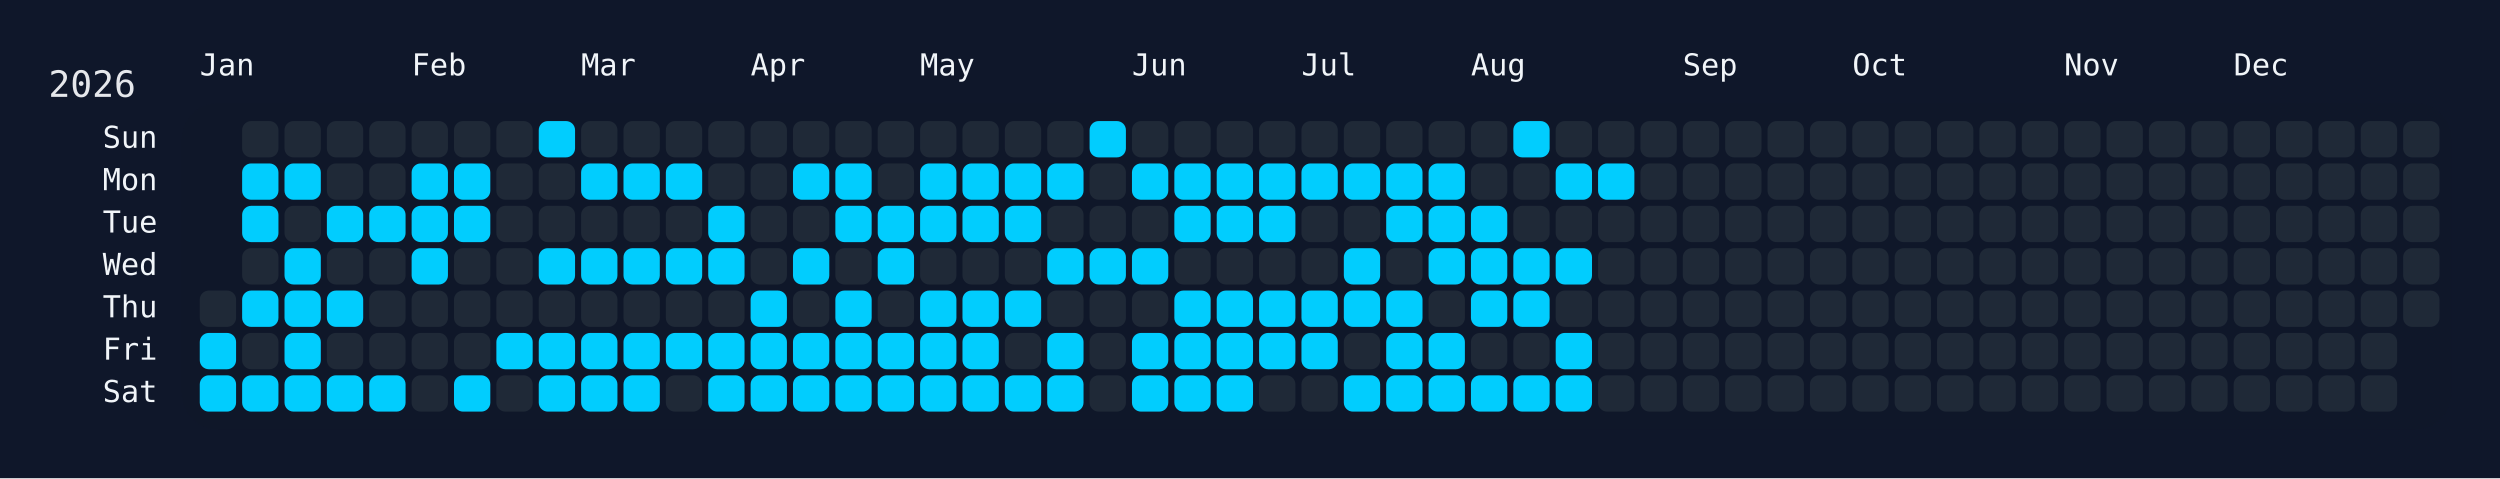
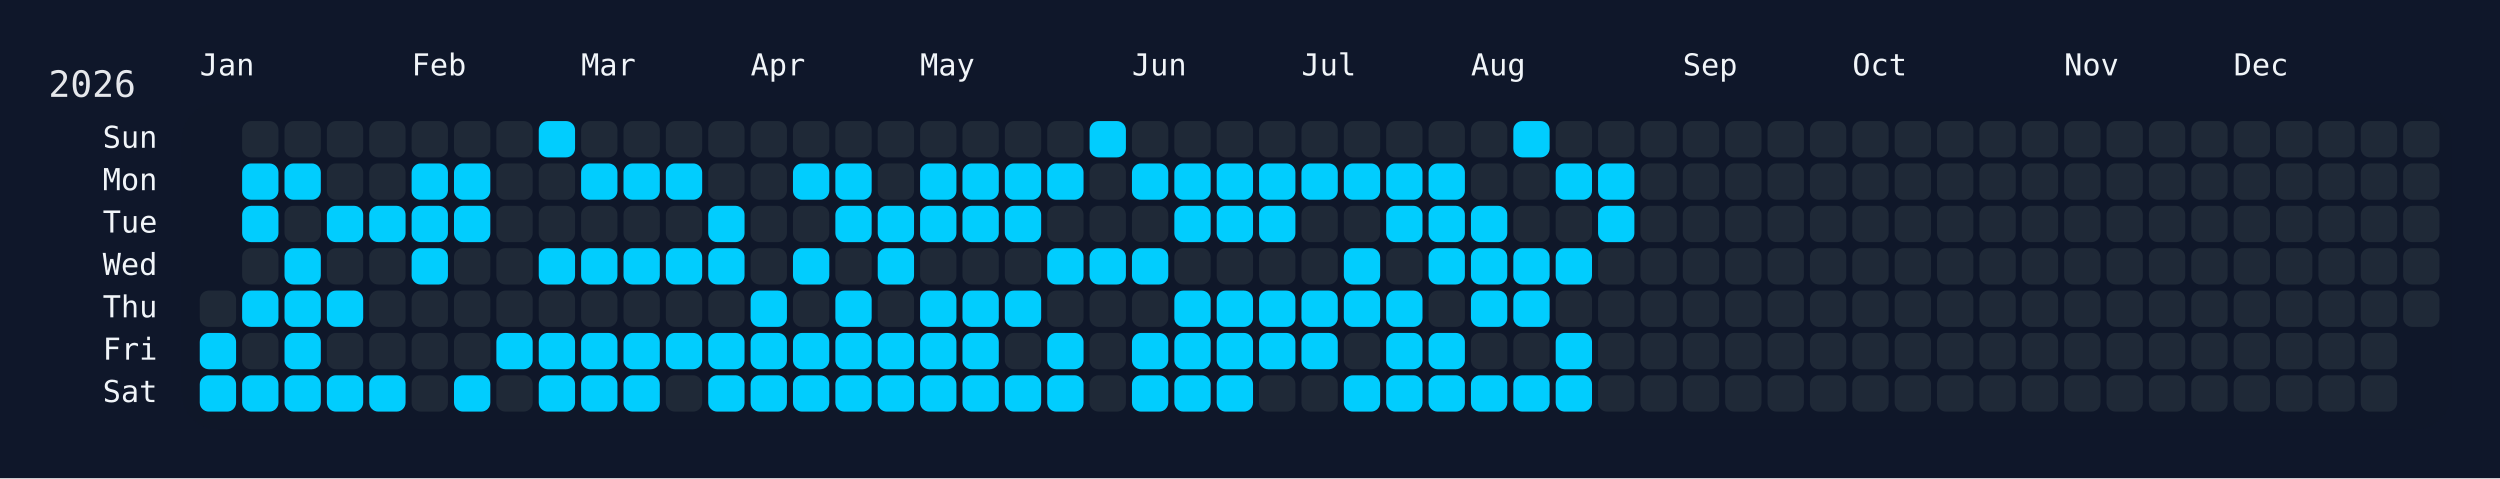
<svg xmlns="http://www.w3.org/2000/svg" width="826" height="158" viewBox="0 0 826 158">
  <rect width="826" height="158" fill="#0f172a" />
  <rect x="60" y="34" width="750" height="108" rx="12" ry="12" fill="rgba(15, 23, 42, 0.8)" />
  <text x="16" y="32" font-size="12" fill="#e5e7eb" font-family="JetBrains Mono, ui-monospace, SFMono-Regular, Menlo, Monaco, Consolas, monospace">2026</text>
  <text x="66" y="18" font-size="10" fill="#f1f5f9" font-family="JetBrains Mono, ui-monospace, SFMono-Regular, Menlo, Monaco, Consolas, monospace" dominant-baseline="hanging">Jan</text>
  <text x="136" y="18" font-size="10" fill="#f1f5f9" font-family="JetBrains Mono, ui-monospace, SFMono-Regular, Menlo, Monaco, Consolas, monospace" dominant-baseline="hanging">Feb</text>
  <text x="192" y="18" font-size="10" fill="#f1f5f9" font-family="JetBrains Mono, ui-monospace, SFMono-Regular, Menlo, Monaco, Consolas, monospace" dominant-baseline="hanging">Mar</text>
  <text x="248" y="18" font-size="10" fill="#f1f5f9" font-family="JetBrains Mono, ui-monospace, SFMono-Regular, Menlo, Monaco, Consolas, monospace" dominant-baseline="hanging">Apr</text>
  <text x="304" y="18" font-size="10" fill="#f1f5f9" font-family="JetBrains Mono, ui-monospace, SFMono-Regular, Menlo, Monaco, Consolas, monospace" dominant-baseline="hanging">May</text>
  <text x="374" y="18" font-size="10" fill="#f1f5f9" font-family="JetBrains Mono, ui-monospace, SFMono-Regular, Menlo, Monaco, Consolas, monospace" dominant-baseline="hanging">Jun</text>
  <text x="430" y="18" font-size="10" fill="#f1f5f9" font-family="JetBrains Mono, ui-monospace, SFMono-Regular, Menlo, Monaco, Consolas, monospace" dominant-baseline="hanging">Jul</text>
  <text x="486" y="18" font-size="10" fill="#f1f5f9" font-family="JetBrains Mono, ui-monospace, SFMono-Regular, Menlo, Monaco, Consolas, monospace" dominant-baseline="hanging">Aug</text>
  <text x="556" y="18" font-size="10" fill="#f1f5f9" font-family="JetBrains Mono, ui-monospace, SFMono-Regular, Menlo, Monaco, Consolas, monospace" dominant-baseline="hanging">Sep</text>
  <text x="612" y="18" font-size="10" fill="#f1f5f9" font-family="JetBrains Mono, ui-monospace, SFMono-Regular, Menlo, Monaco, Consolas, monospace" dominant-baseline="hanging">Oct</text>
  <text x="682" y="18" font-size="10" fill="#f1f5f9" font-family="JetBrains Mono, ui-monospace, SFMono-Regular, Menlo, Monaco, Consolas, monospace" dominant-baseline="hanging">Nov</text>
  <text x="738" y="18" font-size="10" fill="#f1f5f9" font-family="JetBrains Mono, ui-monospace, SFMono-Regular, Menlo, Monaco, Consolas, monospace" dominant-baseline="hanging">Dec</text>
  <text x="52" y="46.0" font-size="10" fill="#f1f5f9" font-family="JetBrains Mono, ui-monospace, SFMono-Regular, Menlo, Monaco, Consolas, monospace" text-anchor="end" dominant-baseline="middle">Sun</text>
  <text x="52" y="60.0" font-size="10" fill="#f1f5f9" font-family="JetBrains Mono, ui-monospace, SFMono-Regular, Menlo, Monaco, Consolas, monospace" text-anchor="end" dominant-baseline="middle">Mon</text>
  <text x="52" y="74.0" font-size="10" fill="#f1f5f9" font-family="JetBrains Mono, ui-monospace, SFMono-Regular, Menlo, Monaco, Consolas, monospace" text-anchor="end" dominant-baseline="middle">Tue</text>
  <text x="52" y="88.0" font-size="10" fill="#f1f5f9" font-family="JetBrains Mono, ui-monospace, SFMono-Regular, Menlo, Monaco, Consolas, monospace" text-anchor="end" dominant-baseline="middle">Wed</text>
  <text x="52" y="102.0" font-size="10" fill="#f1f5f9" font-family="JetBrains Mono, ui-monospace, SFMono-Regular, Menlo, Monaco, Consolas, monospace" text-anchor="end" dominant-baseline="middle">Thu</text>
  <text x="52" y="116.0" font-size="10" fill="#f1f5f9" font-family="JetBrains Mono, ui-monospace, SFMono-Regular, Menlo, Monaco, Consolas, monospace" text-anchor="end" dominant-baseline="middle">Fri</text>
  <text x="52" y="130.0" font-size="10" fill="#f1f5f9" font-family="JetBrains Mono, ui-monospace, SFMono-Regular, Menlo, Monaco, Consolas, monospace" text-anchor="end" dominant-baseline="middle">Sat</text>
  <g transform="translate(66,40)">
    <rect x="0" y="56" width="12" height="12" rx="3" ry="3" fill="#1f2937" data-date="2026-01-01" />
    <rect x="0" y="70" width="12" height="12" rx="3" ry="3" fill="#01cdfe" data-date="2026-01-02" />
    <rect x="0" y="84" width="12" height="12" rx="3" ry="3" fill="#01cdfe" data-date="2026-01-03" />
    <rect x="14" y="0" width="12" height="12" rx="3" ry="3" fill="#1f2937" data-date="2026-01-04" />
    <rect x="14" y="14" width="12" height="12" rx="3" ry="3" fill="#01cdfe" data-date="2026-01-05" />
    <rect x="14" y="28" width="12" height="12" rx="3" ry="3" fill="#01cdfe" data-date="2026-01-06" />
    <rect x="14" y="42" width="12" height="12" rx="3" ry="3" fill="#1f2937" data-date="2026-01-07" />
    <rect x="14" y="56" width="12" height="12" rx="3" ry="3" fill="#01cdfe" data-date="2026-01-08" />
    <rect x="14" y="70" width="12" height="12" rx="3" ry="3" fill="#1f2937" data-date="2026-01-09" />
    <rect x="14" y="84" width="12" height="12" rx="3" ry="3" fill="#01cdfe" data-date="2026-01-10" />
    <rect x="28" y="0" width="12" height="12" rx="3" ry="3" fill="#1f2937" data-date="2026-01-11" />
    <rect x="28" y="14" width="12" height="12" rx="3" ry="3" fill="#01cdfe" data-date="2026-01-12" />
    <rect x="28" y="28" width="12" height="12" rx="3" ry="3" fill="#1f2937" data-date="2026-01-13" />
    <rect x="28" y="42" width="12" height="12" rx="3" ry="3" fill="#01cdfe" data-date="2026-01-14" />
    <rect x="28" y="56" width="12" height="12" rx="3" ry="3" fill="#01cdfe" data-date="2026-01-15" />
    <rect x="28" y="70" width="12" height="12" rx="3" ry="3" fill="#01cdfe" data-date="2026-01-16" />
    <rect x="28" y="84" width="12" height="12" rx="3" ry="3" fill="#01cdfe" data-date="2026-01-17" />
    <rect x="42" y="0" width="12" height="12" rx="3" ry="3" fill="#1f2937" data-date="2026-01-18" />
    <rect x="42" y="14" width="12" height="12" rx="3" ry="3" fill="#1f2937" data-date="2026-01-19" />
    <rect x="42" y="28" width="12" height="12" rx="3" ry="3" fill="#01cdfe" data-date="2026-01-20" />
    <rect x="42" y="42" width="12" height="12" rx="3" ry="3" fill="#1f2937" data-date="2026-01-21" />
    <rect x="42" y="56" width="12" height="12" rx="3" ry="3" fill="#01cdfe" data-date="2026-01-22" />
    <rect x="42" y="70" width="12" height="12" rx="3" ry="3" fill="#1f2937" data-date="2026-01-23" />
    <rect x="42" y="84" width="12" height="12" rx="3" ry="3" fill="#01cdfe" data-date="2026-01-24" />
    <rect x="56" y="0" width="12" height="12" rx="3" ry="3" fill="#1f2937" data-date="2026-01-25" />
    <rect x="56" y="14" width="12" height="12" rx="3" ry="3" fill="#1f2937" data-date="2026-01-26" />
    <rect x="56" y="28" width="12" height="12" rx="3" ry="3" fill="#01cdfe" data-date="2026-01-27" />
    <rect x="56" y="42" width="12" height="12" rx="3" ry="3" fill="#1f2937" data-date="2026-01-28" />
    <rect x="56" y="56" width="12" height="12" rx="3" ry="3" fill="#1f2937" data-date="2026-01-29" />
    <rect x="56" y="70" width="12" height="12" rx="3" ry="3" fill="#1f2937" data-date="2026-01-30" />
    <rect x="56" y="84" width="12" height="12" rx="3" ry="3" fill="#01cdfe" data-date="2026-01-31" />
    <rect x="70" y="0" width="12" height="12" rx="3" ry="3" fill="#1f2937" data-date="2026-02-01" />
    <rect x="70" y="14" width="12" height="12" rx="3" ry="3" fill="#01cdfe" data-date="2026-02-02" />
    <rect x="70" y="28" width="12" height="12" rx="3" ry="3" fill="#01cdfe" data-date="2026-02-03" />
    <rect x="70" y="42" width="12" height="12" rx="3" ry="3" fill="#01cdfe" data-date="2026-02-04" />
    <rect x="70" y="56" width="12" height="12" rx="3" ry="3" fill="#1f2937" data-date="2026-02-05" />
    <rect x="70" y="70" width="12" height="12" rx="3" ry="3" fill="#1f2937" data-date="2026-02-06" />
    <rect x="70" y="84" width="12" height="12" rx="3" ry="3" fill="#1f2937" data-date="2026-02-07" />
    <rect x="84" y="0" width="12" height="12" rx="3" ry="3" fill="#1f2937" data-date="2026-02-08" />
    <rect x="84" y="14" width="12" height="12" rx="3" ry="3" fill="#01cdfe" data-date="2026-02-09" />
    <rect x="84" y="28" width="12" height="12" rx="3" ry="3" fill="#01cdfe" data-date="2026-02-10" />
    <rect x="84" y="42" width="12" height="12" rx="3" ry="3" fill="#1f2937" data-date="2026-02-11" />
    <rect x="84" y="56" width="12" height="12" rx="3" ry="3" fill="#1f2937" data-date="2026-02-12" />
    <rect x="84" y="70" width="12" height="12" rx="3" ry="3" fill="#1f2937" data-date="2026-02-13" />
    <rect x="84" y="84" width="12" height="12" rx="3" ry="3" fill="#01cdfe" data-date="2026-02-14" />
    <rect x="98" y="0" width="12" height="12" rx="3" ry="3" fill="#1f2937" data-date="2026-02-15" />
    <rect x="98" y="14" width="12" height="12" rx="3" ry="3" fill="#1f2937" data-date="2026-02-16" />
    <rect x="98" y="28" width="12" height="12" rx="3" ry="3" fill="#1f2937" data-date="2026-02-17" />
    <rect x="98" y="42" width="12" height="12" rx="3" ry="3" fill="#1f2937" data-date="2026-02-18" />
    <rect x="98" y="56" width="12" height="12" rx="3" ry="3" fill="#1f2937" data-date="2026-02-19" />
    <rect x="98" y="70" width="12" height="12" rx="3" ry="3" fill="#01cdfe" data-date="2026-02-20" />
    <rect x="98" y="84" width="12" height="12" rx="3" ry="3" fill="#1f2937" data-date="2026-02-21" />
    <rect x="112" y="0" width="12" height="12" rx="3" ry="3" fill="#01cdfe" data-date="2026-02-22" />
    <rect x="112" y="14" width="12" height="12" rx="3" ry="3" fill="#1f2937" data-date="2026-02-23" />
    <rect x="112" y="28" width="12" height="12" rx="3" ry="3" fill="#1f2937" data-date="2026-02-24" />
    <rect x="112" y="42" width="12" height="12" rx="3" ry="3" fill="#01cdfe" data-date="2026-02-25" />
    <rect x="112" y="56" width="12" height="12" rx="3" ry="3" fill="#1f2937" data-date="2026-02-26" />
    <rect x="112" y="70" width="12" height="12" rx="3" ry="3" fill="#01cdfe" data-date="2026-02-27" />
    <rect x="112" y="84" width="12" height="12" rx="3" ry="3" fill="#01cdfe" data-date="2026-02-28" />
    <rect x="126" y="0" width="12" height="12" rx="3" ry="3" fill="#1f2937" data-date="2026-03-01" />
    <rect x="126" y="14" width="12" height="12" rx="3" ry="3" fill="#01cdfe" data-date="2026-03-02" />
    <rect x="126" y="28" width="12" height="12" rx="3" ry="3" fill="#1f2937" data-date="2026-03-03" />
    <rect x="126" y="42" width="12" height="12" rx="3" ry="3" fill="#01cdfe" data-date="2026-03-04" />
    <rect x="126" y="56" width="12" height="12" rx="3" ry="3" fill="#1f2937" data-date="2026-03-05" />
    <rect x="126" y="70" width="12" height="12" rx="3" ry="3" fill="#01cdfe" data-date="2026-03-06" />
    <rect x="126" y="84" width="12" height="12" rx="3" ry="3" fill="#01cdfe" data-date="2026-03-07" />
    <rect x="140" y="0" width="12" height="12" rx="3" ry="3" fill="#1f2937" data-date="2026-03-08" />
    <rect x="140" y="14" width="12" height="12" rx="3" ry="3" fill="#01cdfe" data-date="2026-03-09" />
    <rect x="140" y="28" width="12" height="12" rx="3" ry="3" fill="#1f2937" data-date="2026-03-10" />
    <rect x="140" y="42" width="12" height="12" rx="3" ry="3" fill="#01cdfe" data-date="2026-03-11" />
    <rect x="140" y="56" width="12" height="12" rx="3" ry="3" fill="#1f2937" data-date="2026-03-12" />
    <rect x="140" y="70" width="12" height="12" rx="3" ry="3" fill="#01cdfe" data-date="2026-03-13" />
    <rect x="140" y="84" width="12" height="12" rx="3" ry="3" fill="#01cdfe" data-date="2026-03-14" />
    <rect x="154" y="0" width="12" height="12" rx="3" ry="3" fill="#1f2937" data-date="2026-03-15" />
    <rect x="154" y="14" width="12" height="12" rx="3" ry="3" fill="#01cdfe" data-date="2026-03-16" />
    <rect x="154" y="28" width="12" height="12" rx="3" ry="3" fill="#1f2937" data-date="2026-03-17" />
    <rect x="154" y="42" width="12" height="12" rx="3" ry="3" fill="#01cdfe" data-date="2026-03-18" />
    <rect x="154" y="56" width="12" height="12" rx="3" ry="3" fill="#1f2937" data-date="2026-03-19" />
    <rect x="154" y="70" width="12" height="12" rx="3" ry="3" fill="#01cdfe" data-date="2026-03-20" />
    <rect x="154" y="84" width="12" height="12" rx="3" ry="3" fill="#1f2937" data-date="2026-03-21" />
    <rect x="168" y="0" width="12" height="12" rx="3" ry="3" fill="#1f2937" data-date="2026-03-22" />
    <rect x="168" y="14" width="12" height="12" rx="3" ry="3" fill="#1f2937" data-date="2026-03-23" />
    <rect x="168" y="28" width="12" height="12" rx="3" ry="3" fill="#01cdfe" data-date="2026-03-24" />
    <rect x="168" y="42" width="12" height="12" rx="3" ry="3" fill="#01cdfe" data-date="2026-03-25" />
    <rect x="168" y="56" width="12" height="12" rx="3" ry="3" fill="#1f2937" data-date="2026-03-26" />
    <rect x="168" y="70" width="12" height="12" rx="3" ry="3" fill="#01cdfe" data-date="2026-03-27" />
    <rect x="168" y="84" width="12" height="12" rx="3" ry="3" fill="#01cdfe" data-date="2026-03-28" />
    <rect x="182" y="0" width="12" height="12" rx="3" ry="3" fill="#1f2937" data-date="2026-03-29" />
    <rect x="182" y="14" width="12" height="12" rx="3" ry="3" fill="#1f2937" data-date="2026-03-30" />
    <rect x="182" y="28" width="12" height="12" rx="3" ry="3" fill="#1f2937" data-date="2026-03-31" />
    <rect x="182" y="42" width="12" height="12" rx="3" ry="3" fill="#1f2937" data-date="2026-04-01" />
    <rect x="182" y="56" width="12" height="12" rx="3" ry="3" fill="#01cdfe" data-date="2026-04-02" />
    <rect x="182" y="70" width="12" height="12" rx="3" ry="3" fill="#01cdfe" data-date="2026-04-03" />
    <rect x="182" y="84" width="12" height="12" rx="3" ry="3" fill="#01cdfe" data-date="2026-04-04" />
    <rect x="196" y="0" width="12" height="12" rx="3" ry="3" fill="#1f2937" data-date="2026-04-05" />
    <rect x="196" y="14" width="12" height="12" rx="3" ry="3" fill="#01cdfe" data-date="2026-04-06" />
    <rect x="196" y="28" width="12" height="12" rx="3" ry="3" fill="#1f2937" data-date="2026-04-07" />
    <rect x="196" y="42" width="12" height="12" rx="3" ry="3" fill="#01cdfe" data-date="2026-04-08" />
    <rect x="196" y="56" width="12" height="12" rx="3" ry="3" fill="#1f2937" data-date="2026-04-09" />
    <rect x="196" y="70" width="12" height="12" rx="3" ry="3" fill="#01cdfe" data-date="2026-04-10" />
    <rect x="196" y="84" width="12" height="12" rx="3" ry="3" fill="#01cdfe" data-date="2026-04-11" />
    <rect x="210" y="0" width="12" height="12" rx="3" ry="3" fill="#1f2937" data-date="2026-04-12" />
    <rect x="210" y="14" width="12" height="12" rx="3" ry="3" fill="#01cdfe" data-date="2026-04-13" />
    <rect x="210" y="28" width="12" height="12" rx="3" ry="3" fill="#01cdfe" data-date="2026-04-14" />
    <rect x="210" y="42" width="12" height="12" rx="3" ry="3" fill="#1f2937" data-date="2026-04-15" />
    <rect x="210" y="56" width="12" height="12" rx="3" ry="3" fill="#01cdfe" data-date="2026-04-16" />
    <rect x="210" y="70" width="12" height="12" rx="3" ry="3" fill="#01cdfe" data-date="2026-04-17" />
    <rect x="210" y="84" width="12" height="12" rx="3" ry="3" fill="#01cdfe" data-date="2026-04-18" />
    <rect x="224" y="0" width="12" height="12" rx="3" ry="3" fill="#1f2937" data-date="2026-04-19" />
    <rect x="224" y="14" width="12" height="12" rx="3" ry="3" fill="#1f2937" data-date="2026-04-20" />
    <rect x="224" y="28" width="12" height="12" rx="3" ry="3" fill="#01cdfe" data-date="2026-04-21" />
    <rect x="224" y="42" width="12" height="12" rx="3" ry="3" fill="#01cdfe" data-date="2026-04-22" />
    <rect x="224" y="56" width="12" height="12" rx="3" ry="3" fill="#1f2937" data-date="2026-04-23" />
    <rect x="224" y="70" width="12" height="12" rx="3" ry="3" fill="#01cdfe" data-date="2026-04-24" />
    <rect x="224" y="84" width="12" height="12" rx="3" ry="3" fill="#01cdfe" data-date="2026-04-25" />
    <rect x="238" y="0" width="12" height="12" rx="3" ry="3" fill="#1f2937" data-date="2026-04-26" />
    <rect x="238" y="14" width="12" height="12" rx="3" ry="3" fill="#01cdfe" data-date="2026-04-27" />
    <rect x="238" y="28" width="12" height="12" rx="3" ry="3" fill="#01cdfe" data-date="2026-04-28" />
    <rect x="238" y="42" width="12" height="12" rx="3" ry="3" fill="#1f2937" data-date="2026-04-29" />
    <rect x="238" y="56" width="12" height="12" rx="3" ry="3" fill="#01cdfe" data-date="2026-04-30" />
    <rect x="238" y="70" width="12" height="12" rx="3" ry="3" fill="#01cdfe" data-date="2026-05-01" />
    <rect x="238" y="84" width="12" height="12" rx="3" ry="3" fill="#01cdfe" data-date="2026-05-02" />
    <rect x="252" y="0" width="12" height="12" rx="3" ry="3" fill="#1f2937" data-date="2026-05-03" />
    <rect x="252" y="14" width="12" height="12" rx="3" ry="3" fill="#01cdfe" data-date="2026-05-04" />
    <rect x="252" y="28" width="12" height="12" rx="3" ry="3" fill="#01cdfe" data-date="2026-05-05" />
    <rect x="252" y="42" width="12" height="12" rx="3" ry="3" fill="#1f2937" data-date="2026-05-06" />
    <rect x="252" y="56" width="12" height="12" rx="3" ry="3" fill="#01cdfe" data-date="2026-05-07" />
    <rect x="252" y="70" width="12" height="12" rx="3" ry="3" fill="#01cdfe" data-date="2026-05-08" />
    <rect x="252" y="84" width="12" height="12" rx="3" ry="3" fill="#01cdfe" data-date="2026-05-09" />
    <rect x="266" y="0" width="12" height="12" rx="3" ry="3" fill="#1f2937" data-date="2026-05-10" />
    <rect x="266" y="14" width="12" height="12" rx="3" ry="3" fill="#01cdfe" data-date="2026-05-11" />
    <rect x="266" y="28" width="12" height="12" rx="3" ry="3" fill="#01cdfe" data-date="2026-05-12" />
    <rect x="266" y="42" width="12" height="12" rx="3" ry="3" fill="#1f2937" data-date="2026-05-13" />
    <rect x="266" y="56" width="12" height="12" rx="3" ry="3" fill="#01cdfe" data-date="2026-05-14" />
    <rect x="266" y="70" width="12" height="12" rx="3" ry="3" fill="#1f2937" data-date="2026-05-15" />
    <rect x="266" y="84" width="12" height="12" rx="3" ry="3" fill="#01cdfe" data-date="2026-05-16" />
    <rect x="280" y="0" width="12" height="12" rx="3" ry="3" fill="#1f2937" data-date="2026-05-17" />
    <rect x="280" y="14" width="12" height="12" rx="3" ry="3" fill="#01cdfe" data-date="2026-05-18" />
    <rect x="280" y="28" width="12" height="12" rx="3" ry="3" fill="#1f2937" data-date="2026-05-19" />
    <rect x="280" y="42" width="12" height="12" rx="3" ry="3" fill="#01cdfe" data-date="2026-05-20" />
    <rect x="280" y="56" width="12" height="12" rx="3" ry="3" fill="#1f2937" data-date="2026-05-21" />
    <rect x="280" y="70" width="12" height="12" rx="3" ry="3" fill="#01cdfe" data-date="2026-05-22" />
    <rect x="280" y="84" width="12" height="12" rx="3" ry="3" fill="#01cdfe" data-date="2026-05-23" />
    <rect x="294" y="0" width="12" height="12" rx="3" ry="3" fill="#01cdfe" data-date="2026-05-24" />
    <rect x="294" y="14" width="12" height="12" rx="3" ry="3" fill="#1f2937" data-date="2026-05-25" />
    <rect x="294" y="28" width="12" height="12" rx="3" ry="3" fill="#1f2937" data-date="2026-05-26" />
    <rect x="294" y="42" width="12" height="12" rx="3" ry="3" fill="#01cdfe" data-date="2026-05-27" />
    <rect x="294" y="56" width="12" height="12" rx="3" ry="3" fill="#1f2937" data-date="2026-05-28" />
    <rect x="294" y="70" width="12" height="12" rx="3" ry="3" fill="#1f2937" data-date="2026-05-29" />
    <rect x="294" y="84" width="12" height="12" rx="3" ry="3" fill="#1f2937" data-date="2026-05-30" />
    <rect x="308" y="0" width="12" height="12" rx="3" ry="3" fill="#1f2937" data-date="2026-05-31" />
    <rect x="308" y="14" width="12" height="12" rx="3" ry="3" fill="#01cdfe" data-date="2026-06-01" />
    <rect x="308" y="28" width="12" height="12" rx="3" ry="3" fill="#1f2937" data-date="2026-06-02" />
    <rect x="308" y="42" width="12" height="12" rx="3" ry="3" fill="#01cdfe" data-date="2026-06-03" />
    <rect x="308" y="56" width="12" height="12" rx="3" ry="3" fill="#1f2937" data-date="2026-06-04" />
    <rect x="308" y="70" width="12" height="12" rx="3" ry="3" fill="#01cdfe" data-date="2026-06-05" />
    <rect x="308" y="84" width="12" height="12" rx="3" ry="3" fill="#01cdfe" data-date="2026-06-06" />
    <rect x="322" y="0" width="12" height="12" rx="3" ry="3" fill="#1f2937" data-date="2026-06-07" />
    <rect x="322" y="14" width="12" height="12" rx="3" ry="3" fill="#01cdfe" data-date="2026-06-08" />
    <rect x="322" y="28" width="12" height="12" rx="3" ry="3" fill="#01cdfe" data-date="2026-06-09" />
    <rect x="322" y="42" width="12" height="12" rx="3" ry="3" fill="#1f2937" data-date="2026-06-10" />
    <rect x="322" y="56" width="12" height="12" rx="3" ry="3" fill="#01cdfe" data-date="2026-06-11" />
    <rect x="322" y="70" width="12" height="12" rx="3" ry="3" fill="#01cdfe" data-date="2026-06-12" />
    <rect x="322" y="84" width="12" height="12" rx="3" ry="3" fill="#01cdfe" data-date="2026-06-13" />
    <rect x="336" y="0" width="12" height="12" rx="3" ry="3" fill="#1f2937" data-date="2026-06-14" />
    <rect x="336" y="14" width="12" height="12" rx="3" ry="3" fill="#01cdfe" data-date="2026-06-15" />
    <rect x="336" y="28" width="12" height="12" rx="3" ry="3" fill="#01cdfe" data-date="2026-06-16" />
    <rect x="336" y="42" width="12" height="12" rx="3" ry="3" fill="#1f2937" data-date="2026-06-17" />
    <rect x="336" y="56" width="12" height="12" rx="3" ry="3" fill="#01cdfe" data-date="2026-06-18" />
    <rect x="336" y="70" width="12" height="12" rx="3" ry="3" fill="#01cdfe" data-date="2026-06-19" />
    <rect x="336" y="84" width="12" height="12" rx="3" ry="3" fill="#01cdfe" data-date="2026-06-20" />
    <rect x="350" y="0" width="12" height="12" rx="3" ry="3" fill="#1f2937" data-date="2026-06-21" />
    <rect x="350" y="14" width="12" height="12" rx="3" ry="3" fill="#01cdfe" data-date="2026-06-22" />
    <rect x="350" y="28" width="12" height="12" rx="3" ry="3" fill="#01cdfe" data-date="2026-06-23" />
    <rect x="350" y="42" width="12" height="12" rx="3" ry="3" fill="#1f2937" data-date="2026-06-24" />
    <rect x="350" y="56" width="12" height="12" rx="3" ry="3" fill="#01cdfe" data-date="2026-06-25" />
    <rect x="350" y="70" width="12" height="12" rx="3" ry="3" fill="#01cdfe" data-date="2026-06-26" />
    <rect x="350" y="84" width="12" height="12" rx="3" ry="3" fill="#1f2937" data-date="2026-06-27" />
    <rect x="364" y="0" width="12" height="12" rx="3" ry="3" fill="#1f2937" data-date="2026-06-28" />
    <rect x="364" y="14" width="12" height="12" rx="3" ry="3" fill="#01cdfe" data-date="2026-06-29" />
    <rect x="364" y="28" width="12" height="12" rx="3" ry="3" fill="#1f2937" data-date="2026-06-30" />
    <rect x="364" y="42" width="12" height="12" rx="3" ry="3" fill="#1f2937" data-date="2026-07-01" />
    <rect x="364" y="56" width="12" height="12" rx="3" ry="3" fill="#01cdfe" data-date="2026-07-02" />
    <rect x="364" y="70" width="12" height="12" rx="3" ry="3" fill="#01cdfe" data-date="2026-07-03" />
    <rect x="364" y="84" width="12" height="12" rx="3" ry="3" fill="#1f2937" data-date="2026-07-04" />
    <rect x="378" y="0" width="12" height="12" rx="3" ry="3" fill="#1f2937" data-date="2026-07-05" />
    <rect x="378" y="14" width="12" height="12" rx="3" ry="3" fill="#01cdfe" data-date="2026-07-06" />
    <rect x="378" y="28" width="12" height="12" rx="3" ry="3" fill="#1f2937" data-date="2026-07-07" />
    <rect x="378" y="42" width="12" height="12" rx="3" ry="3" fill="#01cdfe" data-date="2026-07-08" />
    <rect x="378" y="56" width="12" height="12" rx="3" ry="3" fill="#01cdfe" data-date="2026-07-09" />
    <rect x="378" y="70" width="12" height="12" rx="3" ry="3" fill="#1f2937" data-date="2026-07-10" />
    <rect x="378" y="84" width="12" height="12" rx="3" ry="3" fill="#01cdfe" data-date="2026-07-11" />
    <rect x="392" y="0" width="12" height="12" rx="3" ry="3" fill="#1f2937" data-date="2026-07-12" />
    <rect x="392" y="14" width="12" height="12" rx="3" ry="3" fill="#01cdfe" data-date="2026-07-13" />
    <rect x="392" y="28" width="12" height="12" rx="3" ry="3" fill="#01cdfe" data-date="2026-07-14" />
    <rect x="392" y="42" width="12" height="12" rx="3" ry="3" fill="#1f2937" data-date="2026-07-15" />
    <rect x="392" y="56" width="12" height="12" rx="3" ry="3" fill="#01cdfe" data-date="2026-07-16" />
    <rect x="392" y="70" width="12" height="12" rx="3" ry="3" fill="#01cdfe" data-date="2026-07-17" />
    <rect x="392" y="84" width="12" height="12" rx="3" ry="3" fill="#01cdfe" data-date="2026-07-18" />
    <rect x="406" y="0" width="12" height="12" rx="3" ry="3" fill="#1f2937" data-date="2026-07-19" />
    <rect x="406" y="14" width="12" height="12" rx="3" ry="3" fill="#01cdfe" data-date="2026-07-20" />
    <rect x="406" y="28" width="12" height="12" rx="3" ry="3" fill="#01cdfe" data-date="2026-07-21" />
    <rect x="406" y="42" width="12" height="12" rx="3" ry="3" fill="#01cdfe" data-date="2026-07-22" />
    <rect x="406" y="56" width="12" height="12" rx="3" ry="3" fill="#1f2937" data-date="2026-07-23" />
    <rect x="406" y="70" width="12" height="12" rx="3" ry="3" fill="#01cdfe" data-date="2026-07-24" />
    <rect x="406" y="84" width="12" height="12" rx="3" ry="3" fill="#01cdfe" data-date="2026-07-25" />
    <rect x="420" y="0" width="12" height="12" rx="3" ry="3" fill="#1f2937" data-date="2026-07-26" />
    <rect x="420" y="14" width="12" height="12" rx="3" ry="3" fill="#1f2937" data-date="2026-07-27" />
    <rect x="420" y="28" width="12" height="12" rx="3" ry="3" fill="#01cdfe" data-date="2026-07-28" />
    <rect x="420" y="42" width="12" height="12" rx="3" ry="3" fill="#01cdfe" data-date="2026-07-29" />
    <rect x="420" y="56" width="12" height="12" rx="3" ry="3" fill="#01cdfe" data-date="2026-07-30" />
    <rect x="420" y="70" width="12" height="12" rx="3" ry="3" fill="#1f2937" data-date="2026-07-31" />
    <rect x="420" y="84" width="12" height="12" rx="3" ry="3" fill="#01cdfe" data-date="2026-08-01" />
    <rect x="434" y="0" width="12" height="12" rx="3" ry="3" fill="#01cdfe" data-date="2026-08-02" />
    <rect x="434" y="14" width="12" height="12" rx="3" ry="3" fill="#1f2937" data-date="2026-08-03" />
    <rect x="434" y="28" width="12" height="12" rx="3" ry="3" fill="#1f2937" data-date="2026-08-04" />
    <rect x="434" y="42" width="12" height="12" rx="3" ry="3" fill="#01cdfe" data-date="2026-08-05" />
    <rect x="434" y="56" width="12" height="12" rx="3" ry="3" fill="#01cdfe" data-date="2026-08-06" />
    <rect x="434" y="70" width="12" height="12" rx="3" ry="3" fill="#1f2937" data-date="2026-08-07" />
    <rect x="434" y="84" width="12" height="12" rx="3" ry="3" fill="#01cdfe" data-date="2026-08-08" />
    <rect x="448" y="0" width="12" height="12" rx="3" ry="3" fill="#1f2937" data-date="2026-08-09" />
    <rect x="448" y="14" width="12" height="12" rx="3" ry="3" fill="#01cdfe" data-date="2026-08-10" />
    <rect x="448" y="28" width="12" height="12" rx="3" ry="3" fill="#1f2937" data-date="2026-08-11" />
    <rect x="448" y="42" width="12" height="12" rx="3" ry="3" fill="#01cdfe" data-date="2026-08-12" />
    <rect x="448" y="56" width="12" height="12" rx="3" ry="3" fill="#1f2937" data-date="2026-08-13" />
    <rect x="448" y="70" width="12" height="12" rx="3" ry="3" fill="#01cdfe" data-date="2026-08-14" />
    <rect x="448" y="84" width="12" height="12" rx="3" ry="3" fill="#01cdfe" data-date="2026-08-15" />
    <rect x="462" y="0" width="12" height="12" rx="3" ry="3" fill="#1f2937" data-date="2026-08-16" />
    <rect x="462" y="14" width="12" height="12" rx="3" ry="3" fill="#01cdfe" data-date="2026-08-17" />
-     <rect x="462" y="28" width="12" height="12" rx="3" ry="3" fill="#1f2937" data-date="2026-08-18" />
+     <rect x="462" y="28" width="12" height="12" rx="3" ry="3" fill="#01cdfe" data-date="2026-08-18" />
    <rect x="462" y="42" width="12" height="12" rx="3" ry="3" fill="#1f2937" data-date="2026-08-19" />
    <rect x="462" y="56" width="12" height="12" rx="3" ry="3" fill="#1f2937" data-date="2026-08-20" />
    <rect x="462" y="70" width="12" height="12" rx="3" ry="3" fill="#1f2937" data-date="2026-08-21" />
    <rect x="462" y="84" width="12" height="12" rx="3" ry="3" fill="#1f2937" data-date="2026-08-22" />
    <rect x="476" y="0" width="12" height="12" rx="3" ry="3" fill="#1f2937" data-date="2026-08-23" />
    <rect x="476" y="14" width="12" height="12" rx="3" ry="3" fill="#1f2937" data-date="2026-08-24" />
    <rect x="476" y="28" width="12" height="12" rx="3" ry="3" fill="#1f2937" data-date="2026-08-25" />
    <rect x="476" y="42" width="12" height="12" rx="3" ry="3" fill="#1f2937" data-date="2026-08-26" />
    <rect x="476" y="56" width="12" height="12" rx="3" ry="3" fill="#1f2937" data-date="2026-08-27" />
    <rect x="476" y="70" width="12" height="12" rx="3" ry="3" fill="#1f2937" data-date="2026-08-28" />
    <rect x="476" y="84" width="12" height="12" rx="3" ry="3" fill="#1f2937" data-date="2026-08-29" />
    <rect x="490" y="0" width="12" height="12" rx="3" ry="3" fill="#1f2937" data-date="2026-08-30" />
    <rect x="490" y="14" width="12" height="12" rx="3" ry="3" fill="#1f2937" data-date="2026-08-31" />
    <rect x="490" y="28" width="12" height="12" rx="3" ry="3" fill="#1f2937" data-date="2026-09-01" />
    <rect x="490" y="42" width="12" height="12" rx="3" ry="3" fill="#1f2937" data-date="2026-09-02" />
    <rect x="490" y="56" width="12" height="12" rx="3" ry="3" fill="#1f2937" data-date="2026-09-03" />
    <rect x="490" y="70" width="12" height="12" rx="3" ry="3" fill="#1f2937" data-date="2026-09-04" />
    <rect x="490" y="84" width="12" height="12" rx="3" ry="3" fill="#1f2937" data-date="2026-09-05" />
    <rect x="504" y="0" width="12" height="12" rx="3" ry="3" fill="#1f2937" data-date="2026-09-06" />
    <rect x="504" y="14" width="12" height="12" rx="3" ry="3" fill="#1f2937" data-date="2026-09-07" />
    <rect x="504" y="28" width="12" height="12" rx="3" ry="3" fill="#1f2937" data-date="2026-09-08" />
    <rect x="504" y="42" width="12" height="12" rx="3" ry="3" fill="#1f2937" data-date="2026-09-09" />
    <rect x="504" y="56" width="12" height="12" rx="3" ry="3" fill="#1f2937" data-date="2026-09-10" />
    <rect x="504" y="70" width="12" height="12" rx="3" ry="3" fill="#1f2937" data-date="2026-09-11" />
    <rect x="504" y="84" width="12" height="12" rx="3" ry="3" fill="#1f2937" data-date="2026-09-12" />
    <rect x="518" y="0" width="12" height="12" rx="3" ry="3" fill="#1f2937" data-date="2026-09-13" />
    <rect x="518" y="14" width="12" height="12" rx="3" ry="3" fill="#1f2937" data-date="2026-09-14" />
    <rect x="518" y="28" width="12" height="12" rx="3" ry="3" fill="#1f2937" data-date="2026-09-15" />
    <rect x="518" y="42" width="12" height="12" rx="3" ry="3" fill="#1f2937" data-date="2026-09-16" />
    <rect x="518" y="56" width="12" height="12" rx="3" ry="3" fill="#1f2937" data-date="2026-09-17" />
    <rect x="518" y="70" width="12" height="12" rx="3" ry="3" fill="#1f2937" data-date="2026-09-18" />
    <rect x="518" y="84" width="12" height="12" rx="3" ry="3" fill="#1f2937" data-date="2026-09-19" />
    <rect x="532" y="0" width="12" height="12" rx="3" ry="3" fill="#1f2937" data-date="2026-09-20" />
    <rect x="532" y="14" width="12" height="12" rx="3" ry="3" fill="#1f2937" data-date="2026-09-21" />
    <rect x="532" y="28" width="12" height="12" rx="3" ry="3" fill="#1f2937" data-date="2026-09-22" />
    <rect x="532" y="42" width="12" height="12" rx="3" ry="3" fill="#1f2937" data-date="2026-09-23" />
    <rect x="532" y="56" width="12" height="12" rx="3" ry="3" fill="#1f2937" data-date="2026-09-24" />
    <rect x="532" y="70" width="12" height="12" rx="3" ry="3" fill="#1f2937" data-date="2026-09-25" />
    <rect x="532" y="84" width="12" height="12" rx="3" ry="3" fill="#1f2937" data-date="2026-09-26" />
    <rect x="546" y="0" width="12" height="12" rx="3" ry="3" fill="#1f2937" data-date="2026-09-27" />
    <rect x="546" y="14" width="12" height="12" rx="3" ry="3" fill="#1f2937" data-date="2026-09-28" />
    <rect x="546" y="28" width="12" height="12" rx="3" ry="3" fill="#1f2937" data-date="2026-09-29" />
    <rect x="546" y="42" width="12" height="12" rx="3" ry="3" fill="#1f2937" data-date="2026-09-30" />
    <rect x="546" y="56" width="12" height="12" rx="3" ry="3" fill="#1f2937" data-date="2026-10-01" />
    <rect x="546" y="70" width="12" height="12" rx="3" ry="3" fill="#1f2937" data-date="2026-10-02" />
    <rect x="546" y="84" width="12" height="12" rx="3" ry="3" fill="#1f2937" data-date="2026-10-03" />
    <rect x="560" y="0" width="12" height="12" rx="3" ry="3" fill="#1f2937" data-date="2026-10-04" />
    <rect x="560" y="14" width="12" height="12" rx="3" ry="3" fill="#1f2937" data-date="2026-10-05" />
    <rect x="560" y="28" width="12" height="12" rx="3" ry="3" fill="#1f2937" data-date="2026-10-06" />
    <rect x="560" y="42" width="12" height="12" rx="3" ry="3" fill="#1f2937" data-date="2026-10-07" />
    <rect x="560" y="56" width="12" height="12" rx="3" ry="3" fill="#1f2937" data-date="2026-10-08" />
    <rect x="560" y="70" width="12" height="12" rx="3" ry="3" fill="#1f2937" data-date="2026-10-09" />
    <rect x="560" y="84" width="12" height="12" rx="3" ry="3" fill="#1f2937" data-date="2026-10-10" />
    <rect x="574" y="0" width="12" height="12" rx="3" ry="3" fill="#1f2937" data-date="2026-10-11" />
    <rect x="574" y="14" width="12" height="12" rx="3" ry="3" fill="#1f2937" data-date="2026-10-12" />
    <rect x="574" y="28" width="12" height="12" rx="3" ry="3" fill="#1f2937" data-date="2026-10-13" />
    <rect x="574" y="42" width="12" height="12" rx="3" ry="3" fill="#1f2937" data-date="2026-10-14" />
    <rect x="574" y="56" width="12" height="12" rx="3" ry="3" fill="#1f2937" data-date="2026-10-15" />
    <rect x="574" y="70" width="12" height="12" rx="3" ry="3" fill="#1f2937" data-date="2026-10-16" />
    <rect x="574" y="84" width="12" height="12" rx="3" ry="3" fill="#1f2937" data-date="2026-10-17" />
    <rect x="588" y="0" width="12" height="12" rx="3" ry="3" fill="#1f2937" data-date="2026-10-18" />
    <rect x="588" y="14" width="12" height="12" rx="3" ry="3" fill="#1f2937" data-date="2026-10-19" />
    <rect x="588" y="28" width="12" height="12" rx="3" ry="3" fill="#1f2937" data-date="2026-10-20" />
    <rect x="588" y="42" width="12" height="12" rx="3" ry="3" fill="#1f2937" data-date="2026-10-21" />
    <rect x="588" y="56" width="12" height="12" rx="3" ry="3" fill="#1f2937" data-date="2026-10-22" />
    <rect x="588" y="70" width="12" height="12" rx="3" ry="3" fill="#1f2937" data-date="2026-10-23" />
    <rect x="588" y="84" width="12" height="12" rx="3" ry="3" fill="#1f2937" data-date="2026-10-24" />
    <rect x="602" y="0" width="12" height="12" rx="3" ry="3" fill="#1f2937" data-date="2026-10-25" />
    <rect x="602" y="14" width="12" height="12" rx="3" ry="3" fill="#1f2937" data-date="2026-10-26" />
    <rect x="602" y="28" width="12" height="12" rx="3" ry="3" fill="#1f2937" data-date="2026-10-27" />
    <rect x="602" y="42" width="12" height="12" rx="3" ry="3" fill="#1f2937" data-date="2026-10-28" />
    <rect x="602" y="56" width="12" height="12" rx="3" ry="3" fill="#1f2937" data-date="2026-10-29" />
    <rect x="602" y="70" width="12" height="12" rx="3" ry="3" fill="#1f2937" data-date="2026-10-30" />
    <rect x="602" y="84" width="12" height="12" rx="3" ry="3" fill="#1f2937" data-date="2026-10-31" />
    <rect x="616" y="0" width="12" height="12" rx="3" ry="3" fill="#1f2937" data-date="2026-11-01" />
    <rect x="616" y="14" width="12" height="12" rx="3" ry="3" fill="#1f2937" data-date="2026-11-02" />
    <rect x="616" y="28" width="12" height="12" rx="3" ry="3" fill="#1f2937" data-date="2026-11-03" />
    <rect x="616" y="42" width="12" height="12" rx="3" ry="3" fill="#1f2937" data-date="2026-11-04" />
    <rect x="616" y="56" width="12" height="12" rx="3" ry="3" fill="#1f2937" data-date="2026-11-05" />
    <rect x="616" y="70" width="12" height="12" rx="3" ry="3" fill="#1f2937" data-date="2026-11-06" />
    <rect x="616" y="84" width="12" height="12" rx="3" ry="3" fill="#1f2937" data-date="2026-11-07" />
    <rect x="630" y="0" width="12" height="12" rx="3" ry="3" fill="#1f2937" data-date="2026-11-08" />
    <rect x="630" y="14" width="12" height="12" rx="3" ry="3" fill="#1f2937" data-date="2026-11-09" />
    <rect x="630" y="28" width="12" height="12" rx="3" ry="3" fill="#1f2937" data-date="2026-11-10" />
    <rect x="630" y="42" width="12" height="12" rx="3" ry="3" fill="#1f2937" data-date="2026-11-11" />
    <rect x="630" y="56" width="12" height="12" rx="3" ry="3" fill="#1f2937" data-date="2026-11-12" />
    <rect x="630" y="70" width="12" height="12" rx="3" ry="3" fill="#1f2937" data-date="2026-11-13" />
    <rect x="630" y="84" width="12" height="12" rx="3" ry="3" fill="#1f2937" data-date="2026-11-14" />
    <rect x="644" y="0" width="12" height="12" rx="3" ry="3" fill="#1f2937" data-date="2026-11-15" />
    <rect x="644" y="14" width="12" height="12" rx="3" ry="3" fill="#1f2937" data-date="2026-11-16" />
    <rect x="644" y="28" width="12" height="12" rx="3" ry="3" fill="#1f2937" data-date="2026-11-17" />
    <rect x="644" y="42" width="12" height="12" rx="3" ry="3" fill="#1f2937" data-date="2026-11-18" />
    <rect x="644" y="56" width="12" height="12" rx="3" ry="3" fill="#1f2937" data-date="2026-11-19" />
    <rect x="644" y="70" width="12" height="12" rx="3" ry="3" fill="#1f2937" data-date="2026-11-20" />
    <rect x="644" y="84" width="12" height="12" rx="3" ry="3" fill="#1f2937" data-date="2026-11-21" />
    <rect x="658" y="0" width="12" height="12" rx="3" ry="3" fill="#1f2937" data-date="2026-11-22" />
    <rect x="658" y="14" width="12" height="12" rx="3" ry="3" fill="#1f2937" data-date="2026-11-23" />
    <rect x="658" y="28" width="12" height="12" rx="3" ry="3" fill="#1f2937" data-date="2026-11-24" />
    <rect x="658" y="42" width="12" height="12" rx="3" ry="3" fill="#1f2937" data-date="2026-11-25" />
    <rect x="658" y="56" width="12" height="12" rx="3" ry="3" fill="#1f2937" data-date="2026-11-26" />
    <rect x="658" y="70" width="12" height="12" rx="3" ry="3" fill="#1f2937" data-date="2026-11-27" />
    <rect x="658" y="84" width="12" height="12" rx="3" ry="3" fill="#1f2937" data-date="2026-11-28" />
    <rect x="672" y="0" width="12" height="12" rx="3" ry="3" fill="#1f2937" data-date="2026-11-29" />
    <rect x="672" y="14" width="12" height="12" rx="3" ry="3" fill="#1f2937" data-date="2026-11-30" />
    <rect x="672" y="28" width="12" height="12" rx="3" ry="3" fill="#1f2937" data-date="2026-12-01" />
    <rect x="672" y="42" width="12" height="12" rx="3" ry="3" fill="#1f2937" data-date="2026-12-02" />
    <rect x="672" y="56" width="12" height="12" rx="3" ry="3" fill="#1f2937" data-date="2026-12-03" />
    <rect x="672" y="70" width="12" height="12" rx="3" ry="3" fill="#1f2937" data-date="2026-12-04" />
    <rect x="672" y="84" width="12" height="12" rx="3" ry="3" fill="#1f2937" data-date="2026-12-05" />
    <rect x="686" y="0" width="12" height="12" rx="3" ry="3" fill="#1f2937" data-date="2026-12-06" />
    <rect x="686" y="14" width="12" height="12" rx="3" ry="3" fill="#1f2937" data-date="2026-12-07" />
    <rect x="686" y="28" width="12" height="12" rx="3" ry="3" fill="#1f2937" data-date="2026-12-08" />
    <rect x="686" y="42" width="12" height="12" rx="3" ry="3" fill="#1f2937" data-date="2026-12-09" />
    <rect x="686" y="56" width="12" height="12" rx="3" ry="3" fill="#1f2937" data-date="2026-12-10" />
    <rect x="686" y="70" width="12" height="12" rx="3" ry="3" fill="#1f2937" data-date="2026-12-11" />
    <rect x="686" y="84" width="12" height="12" rx="3" ry="3" fill="#1f2937" data-date="2026-12-12" />
    <rect x="700" y="0" width="12" height="12" rx="3" ry="3" fill="#1f2937" data-date="2026-12-13" />
    <rect x="700" y="14" width="12" height="12" rx="3" ry="3" fill="#1f2937" data-date="2026-12-14" />
    <rect x="700" y="28" width="12" height="12" rx="3" ry="3" fill="#1f2937" data-date="2026-12-15" />
    <rect x="700" y="42" width="12" height="12" rx="3" ry="3" fill="#1f2937" data-date="2026-12-16" />
    <rect x="700" y="56" width="12" height="12" rx="3" ry="3" fill="#1f2937" data-date="2026-12-17" />
    <rect x="700" y="70" width="12" height="12" rx="3" ry="3" fill="#1f2937" data-date="2026-12-18" />
    <rect x="700" y="84" width="12" height="12" rx="3" ry="3" fill="#1f2937" data-date="2026-12-19" />
    <rect x="714" y="0" width="12" height="12" rx="3" ry="3" fill="#1f2937" data-date="2026-12-20" />
    <rect x="714" y="14" width="12" height="12" rx="3" ry="3" fill="#1f2937" data-date="2026-12-21" />
    <rect x="714" y="28" width="12" height="12" rx="3" ry="3" fill="#1f2937" data-date="2026-12-22" />
    <rect x="714" y="42" width="12" height="12" rx="3" ry="3" fill="#1f2937" data-date="2026-12-23" />
    <rect x="714" y="56" width="12" height="12" rx="3" ry="3" fill="#1f2937" data-date="2026-12-24" />
    <rect x="714" y="70" width="12" height="12" rx="3" ry="3" fill="#1f2937" data-date="2026-12-25" />
    <rect x="714" y="84" width="12" height="12" rx="3" ry="3" fill="#1f2937" data-date="2026-12-26" />
    <rect x="728" y="0" width="12" height="12" rx="3" ry="3" fill="#1f2937" data-date="2026-12-27" />
    <rect x="728" y="14" width="12" height="12" rx="3" ry="3" fill="#1f2937" data-date="2026-12-28" />
    <rect x="728" y="28" width="12" height="12" rx="3" ry="3" fill="#1f2937" data-date="2026-12-29" />
    <rect x="728" y="42" width="12" height="12" rx="3" ry="3" fill="#1f2937" data-date="2026-12-30" />
    <rect x="728" y="56" width="12" height="12" rx="3" ry="3" fill="#1f2937" data-date="2026-12-31" />
  </g>
</svg>
